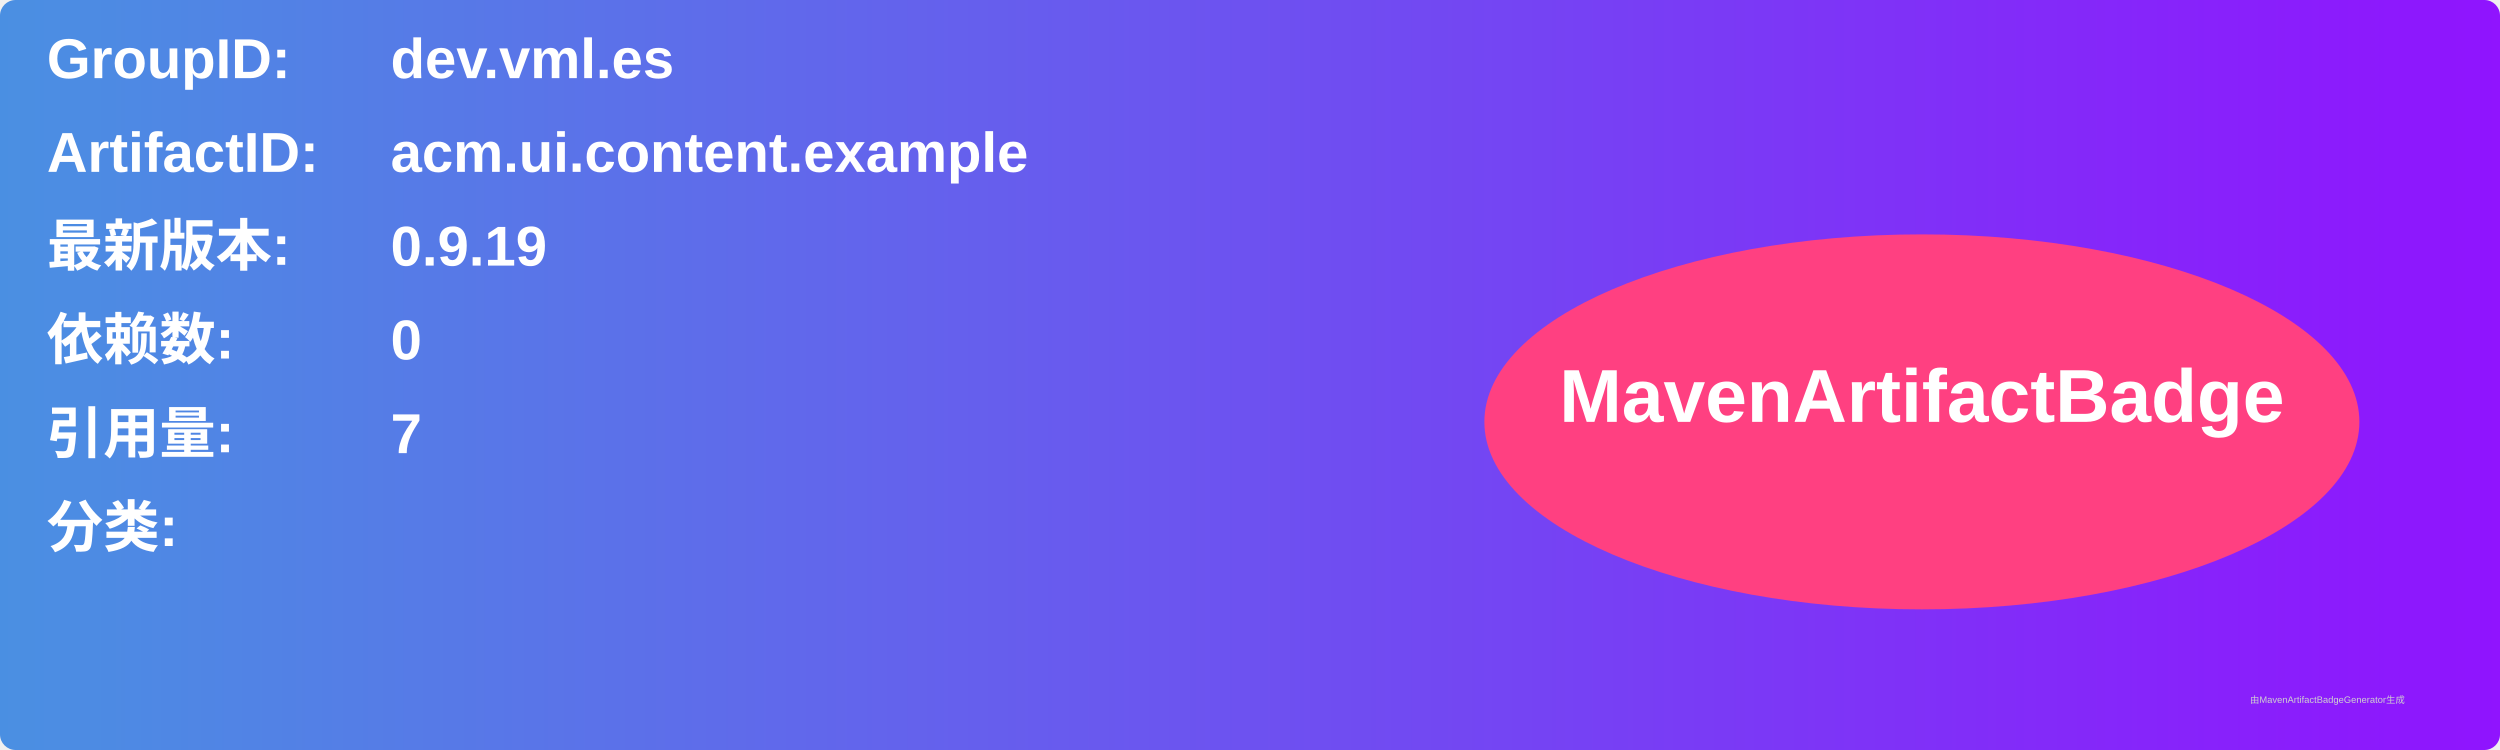
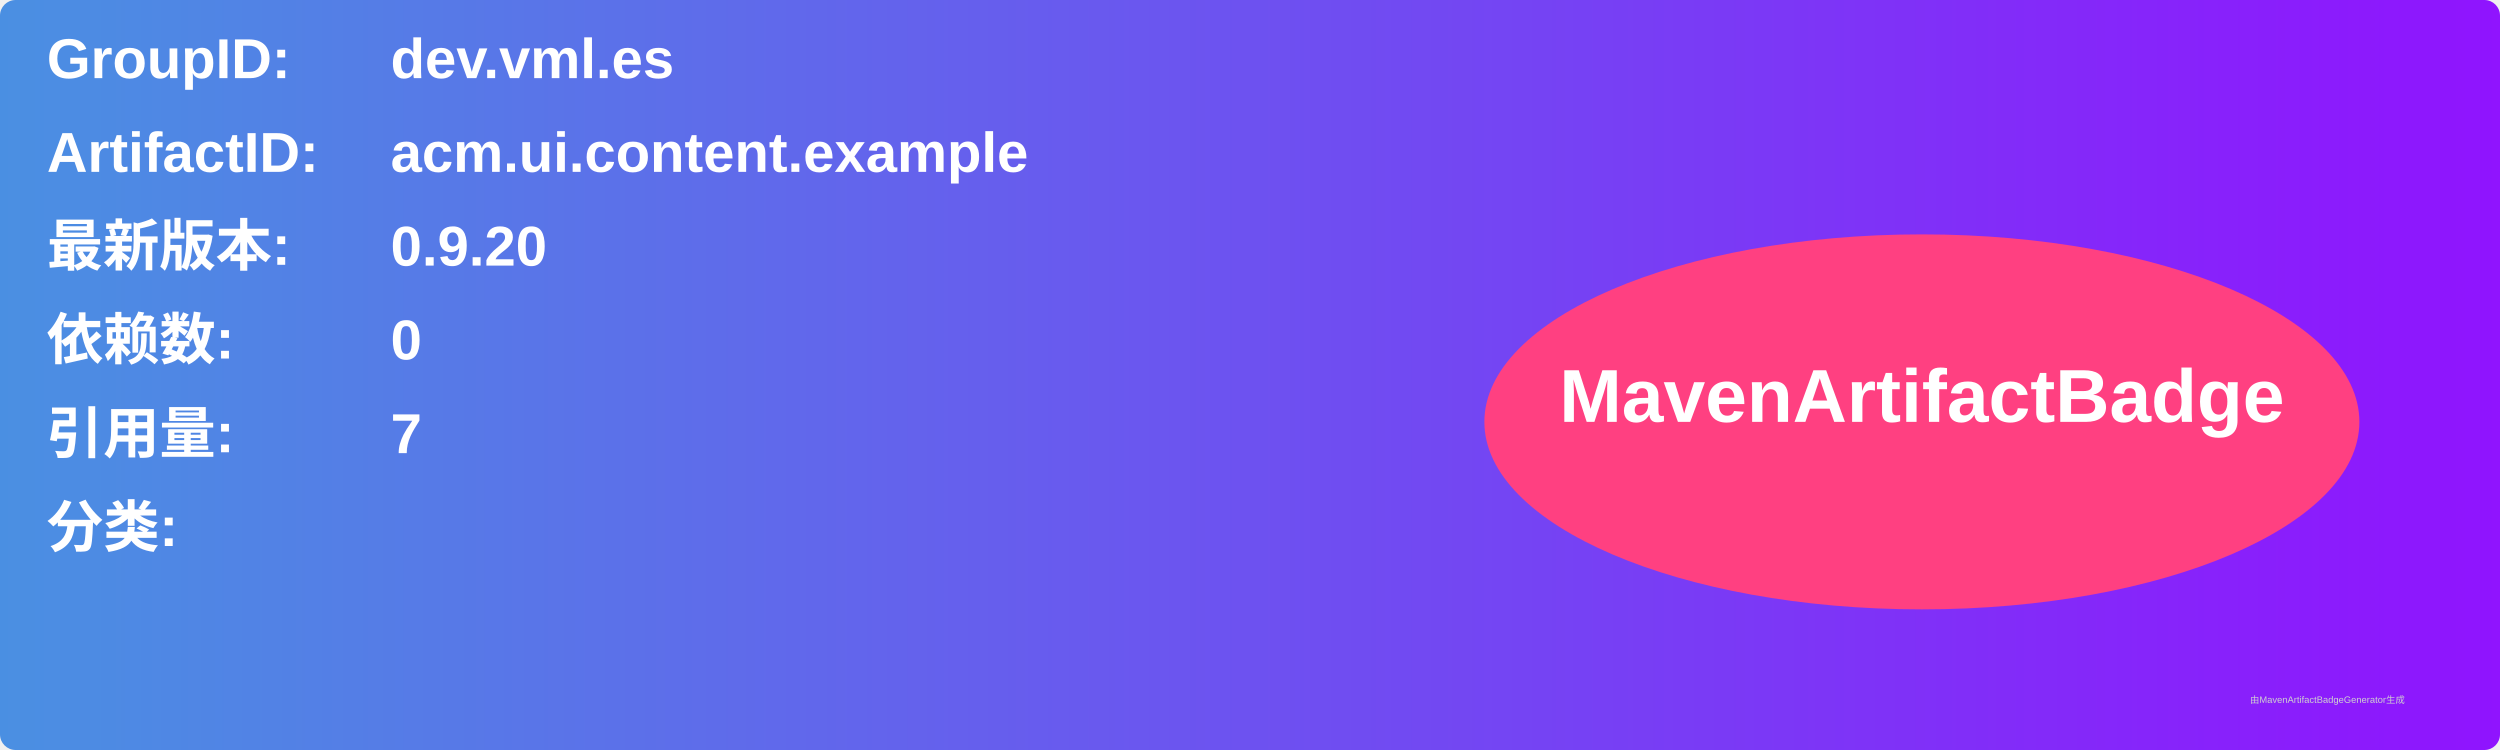
<svg xmlns="http://www.w3.org/2000/svg" width="800" height="240" viewBox="0 0 800 240">
  <linearGradient id="grad" x1="0%" y1="0%" x2="100%" y2="0%">
    <stop offset="0%" stop-color="#4a90e2" />
    <stop offset="100%" stop-color="#9013fe" />
  </linearGradient>
  <rect width="100%" height="100%" rx="5" ry="5" fill="url(#grad)" />
  <g transform="translate(15, 15)">
    <text x="0" y="10" font-family="Arial" font-size="18" fill="white" font-weight="bold" width="260">GroupID:</text>
    <text x="110" y="10" font-family="Arial" font-size="18" fill="white" font-weight="bold" width="460">dev.vml.es</text>
    <text x="0" y="40" font-family="Arial" font-size="18" fill="white" font-weight="bold" width="260">ArtifactID:</text>
    <text x="110" y="40" font-family="Arial" font-size="18" fill="white" font-weight="bold" width="460">acm.ui.content.example</text>
    <text x="0" y="70" font-family="Arial" font-size="18" fill="white" font-weight="bold">最新版本:</text>
    <text x="110" y="70" font-family="Arial" font-size="18" fill="white" font-weight="bold">
-       <tspan font-weight="bold">0.9.19</tspan>
+       <tspan font-weight="bold">0.9.20</tspan>
    </text>
    <text x="0" y="100" font-family="Arial" font-size="18" fill="white" font-weight="bold">依赖数: </text>
    <text x="110" y="100" font-family="Arial" font-size="18" fill="white">
      <tspan font-weight="bold">0</tspan>
    </text>
    <text x="0" y="130" font-family="Arial" font-size="18" fill="white" font-weight="bold">引用量: </text>
    <text x="110" y="130" font-family="Arial" font-size="18" fill="white">
      <tspan font-weight="bold">7</tspan>
    </text>
    <text x="0" y="160" font-family="Arial" font-size="18" fill="white" font-weight="bold">分类:</text>
    <text x="10" y="190" font-family="Arial" font-size="10" fill="white">
      <tspan font-weight="bold" />
    </text>
    <ellipse cx="600" cy="120" rx="140" ry="60" fill="#ff4081" />
    <text x="600" y="120" text-anchor="middle" font-family="Arial" font-size="24" fill="white" font-weight="bold">MavenArtifactBadge</text>
  </g>
  <text x="720" y="225" font-family="Arial" font-size="3" fill="#d0d0d0">由MavenArtifactBadgeGenerator生成</text>
</svg>
